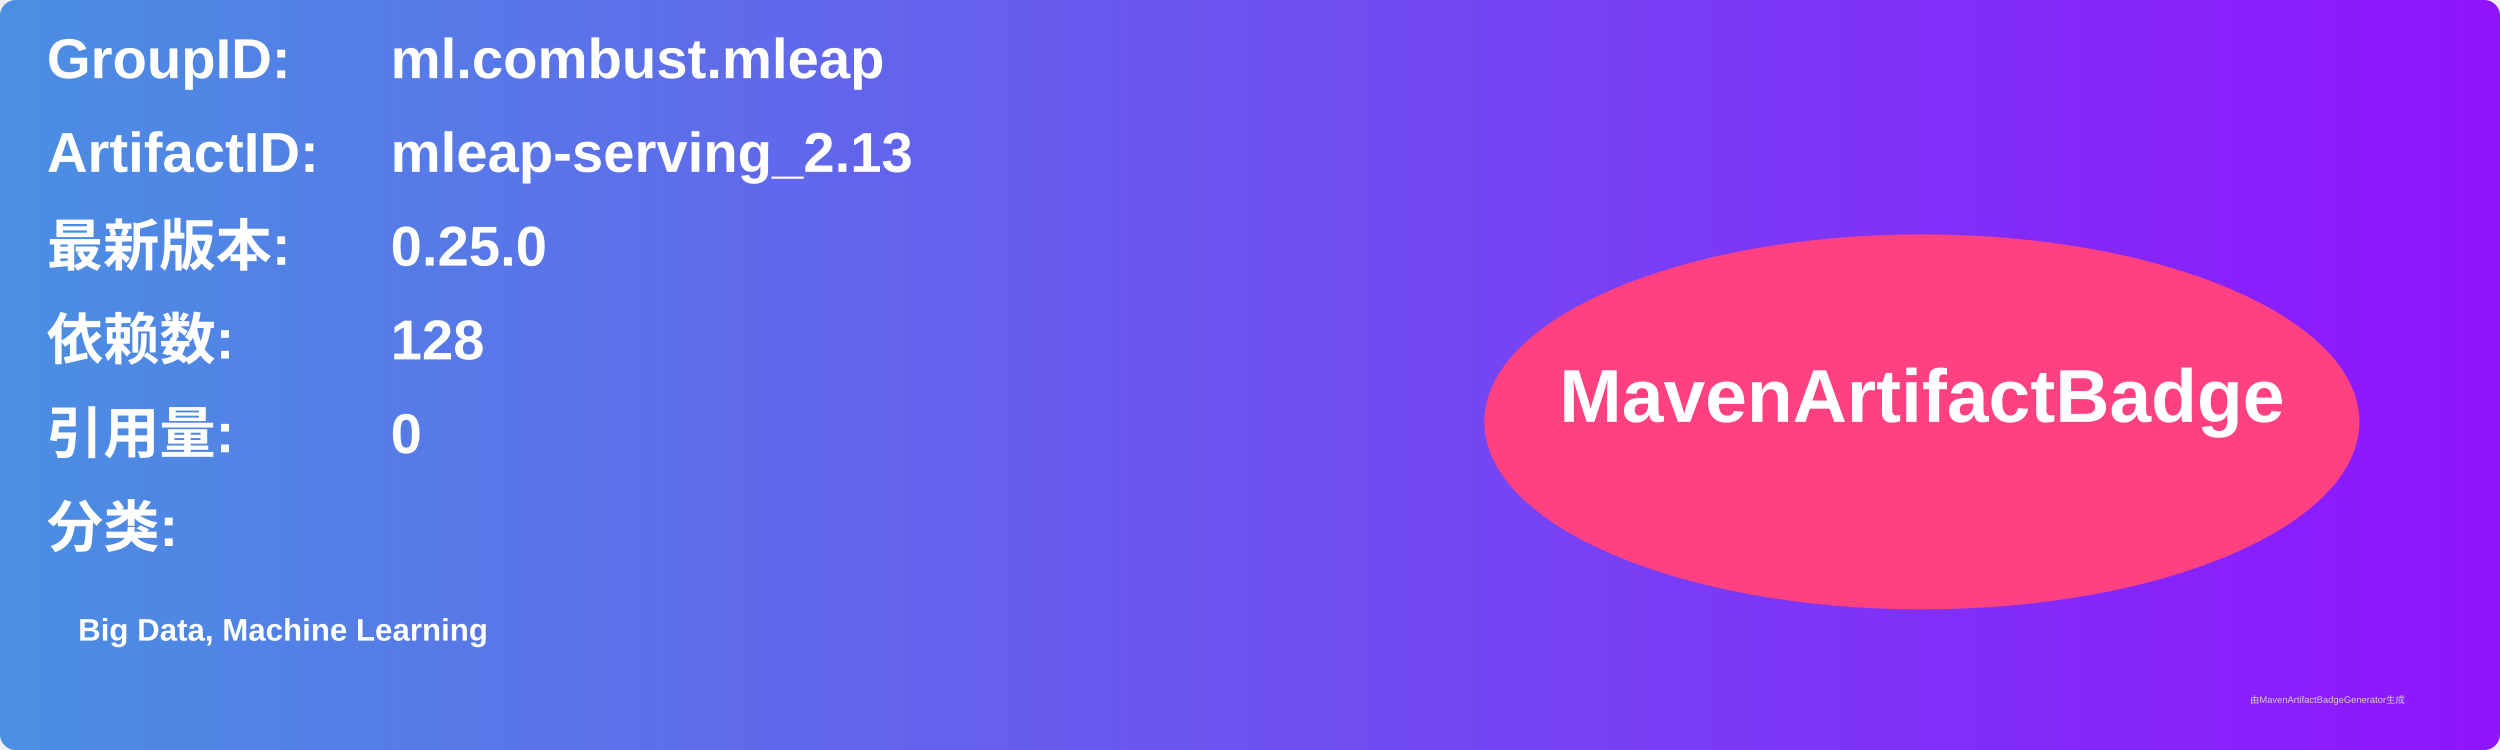
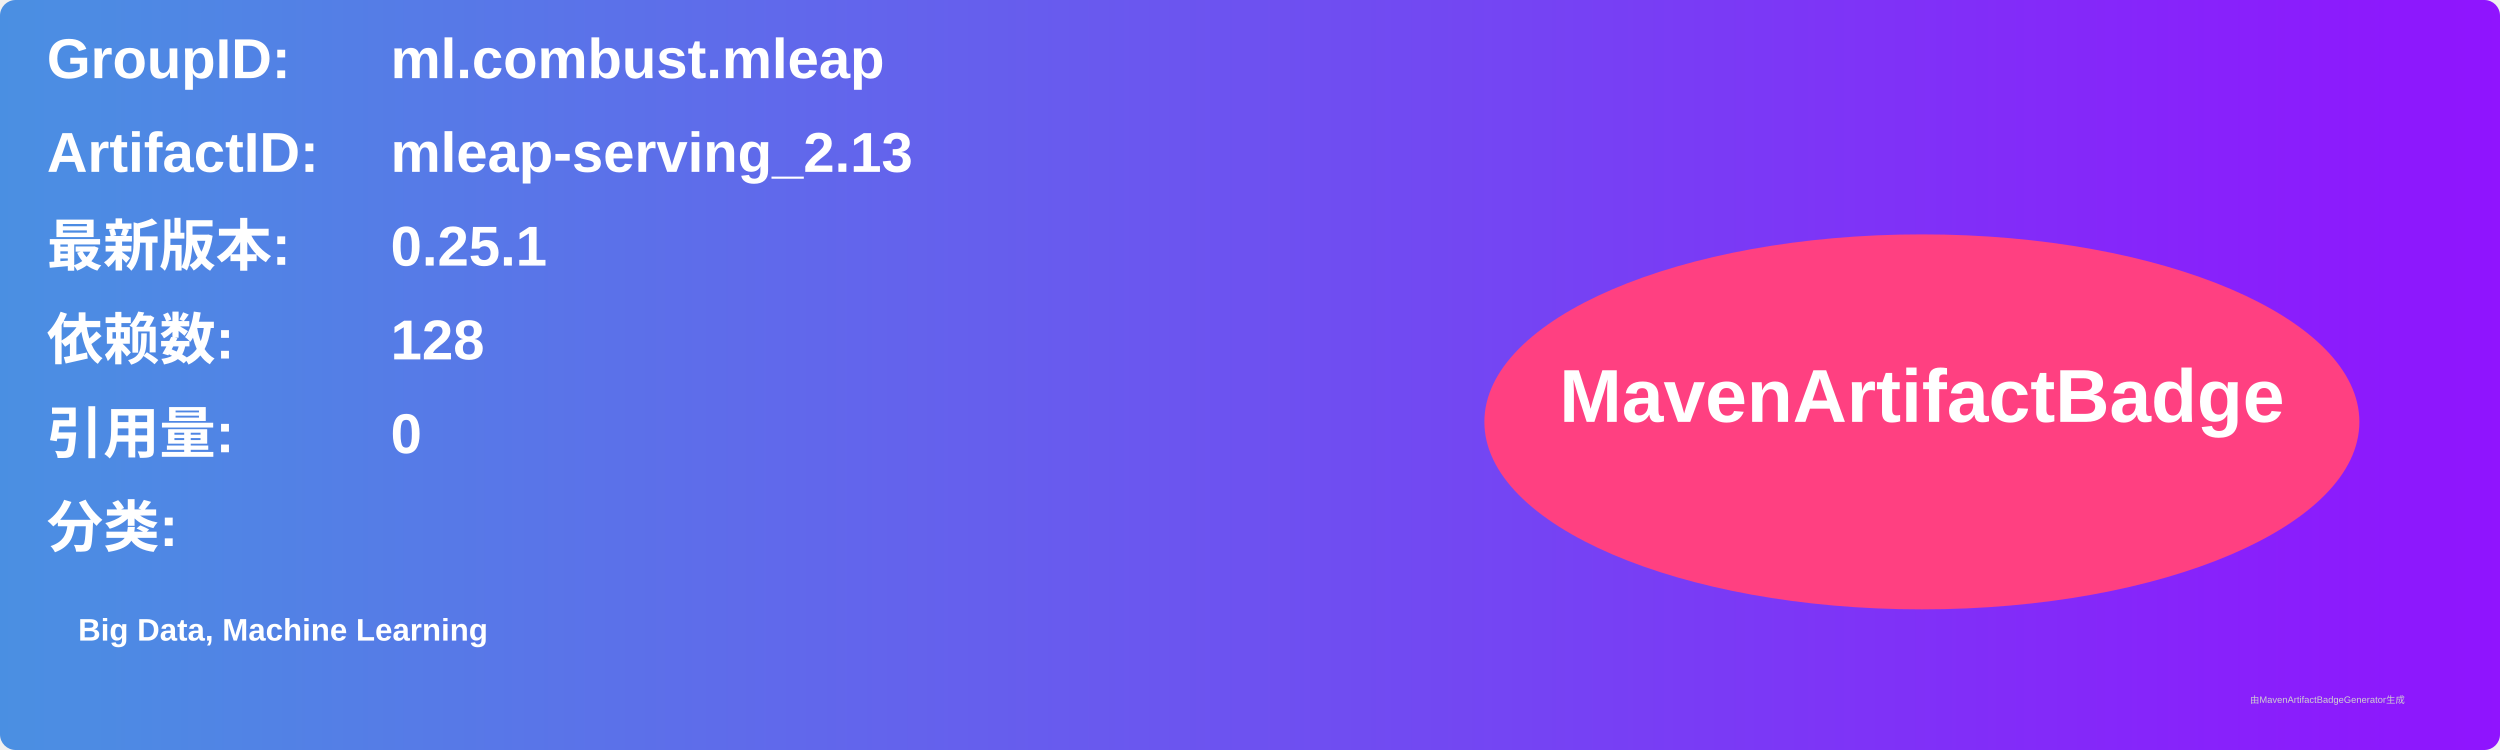
<svg xmlns="http://www.w3.org/2000/svg" width="800" height="240" viewBox="0 0 800 240">
  <linearGradient id="grad" x1="0%" y1="0%" x2="100%" y2="0%">
    <stop offset="0%" stop-color="#4a90e2" />
    <stop offset="100%" stop-color="#9013fe" />
  </linearGradient>
  <rect width="100%" height="100%" rx="5" ry="5" fill="url(#grad)" />
  <g transform="translate(15, 15)">
    <text x="0" y="10" font-family="Arial" font-size="18" fill="white" font-weight="bold" width="260">GroupID:</text>
    <text x="110" y="10" font-family="Arial" font-size="18" fill="white" font-weight="bold" width="460">ml.combust.mleap</text>
    <text x="0" y="40" font-family="Arial" font-size="18" fill="white" font-weight="bold" width="260">ArtifactID:</text>
    <text x="110" y="40" font-family="Arial" font-size="18" fill="white" font-weight="bold" width="460">mleap-serving_2.13</text>
    <text x="0" y="70" font-family="Arial" font-size="18" fill="white" font-weight="bold">最新版本:</text>
    <text x="110" y="70" font-family="Arial" font-size="18" fill="white" font-weight="bold">
-       <tspan font-weight="bold">0.25.0</tspan>
+       <tspan font-weight="bold">0.25.1</tspan>
    </text>
    <text x="0" y="100" font-family="Arial" font-size="18" fill="white" font-weight="bold">依赖数: </text>
    <text x="110" y="100" font-family="Arial" font-size="18" fill="white">
      <tspan font-weight="bold">128</tspan>
    </text>
    <text x="0" y="130" font-family="Arial" font-size="18" fill="white" font-weight="bold">引用量: </text>
    <text x="110" y="130" font-family="Arial" font-size="18" fill="white">
      <tspan font-weight="bold">0</tspan>
    </text>
    <text x="0" y="160" font-family="Arial" font-size="18" fill="white" font-weight="bold">分类:</text>
    <text x="10" y="190" font-family="Arial" font-size="10" fill="white">
      <tspan font-weight="bold">Big Data, Machine Learning</tspan>
    </text>
    <ellipse cx="600" cy="120" rx="140" ry="60" fill="#ff4081" />
    <text x="600" y="120" text-anchor="middle" font-family="Arial" font-size="24" fill="white" font-weight="bold">MavenArtifactBadge</text>
  </g>
  <text x="720" y="225" font-family="Arial" font-size="3" fill="#d0d0d0">由MavenArtifactBadgeGenerator生成</text>
</svg>
